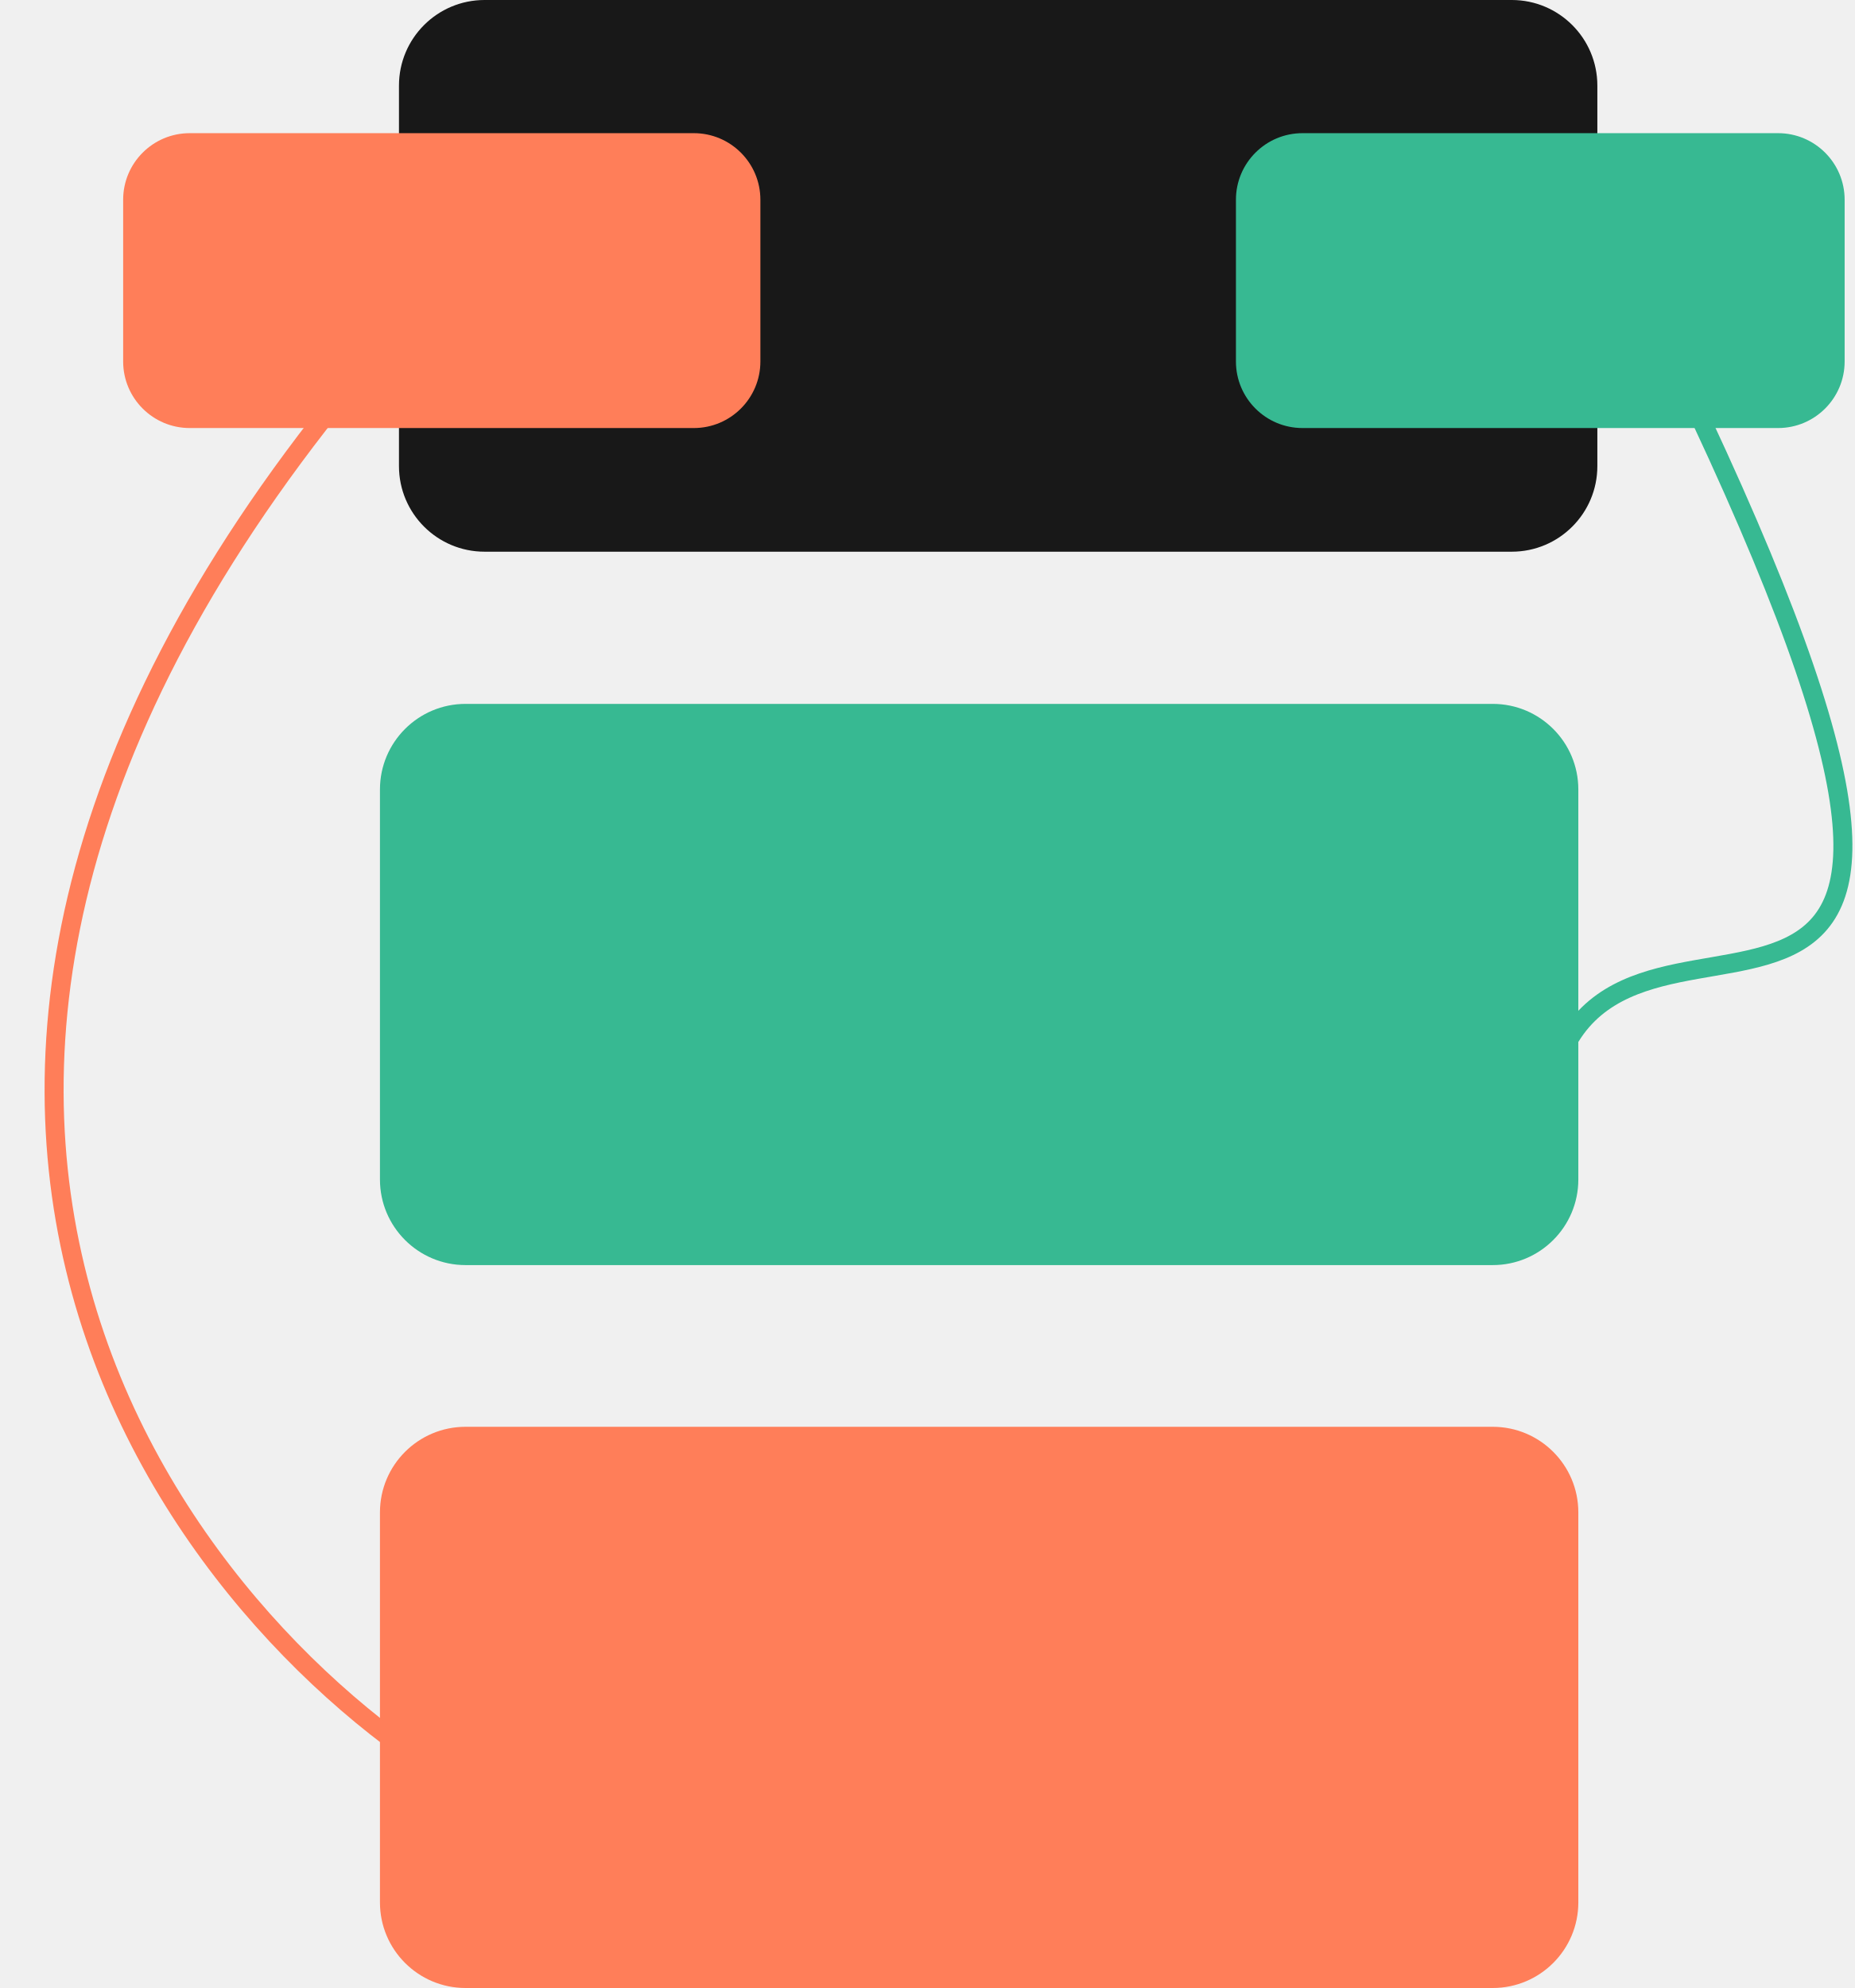
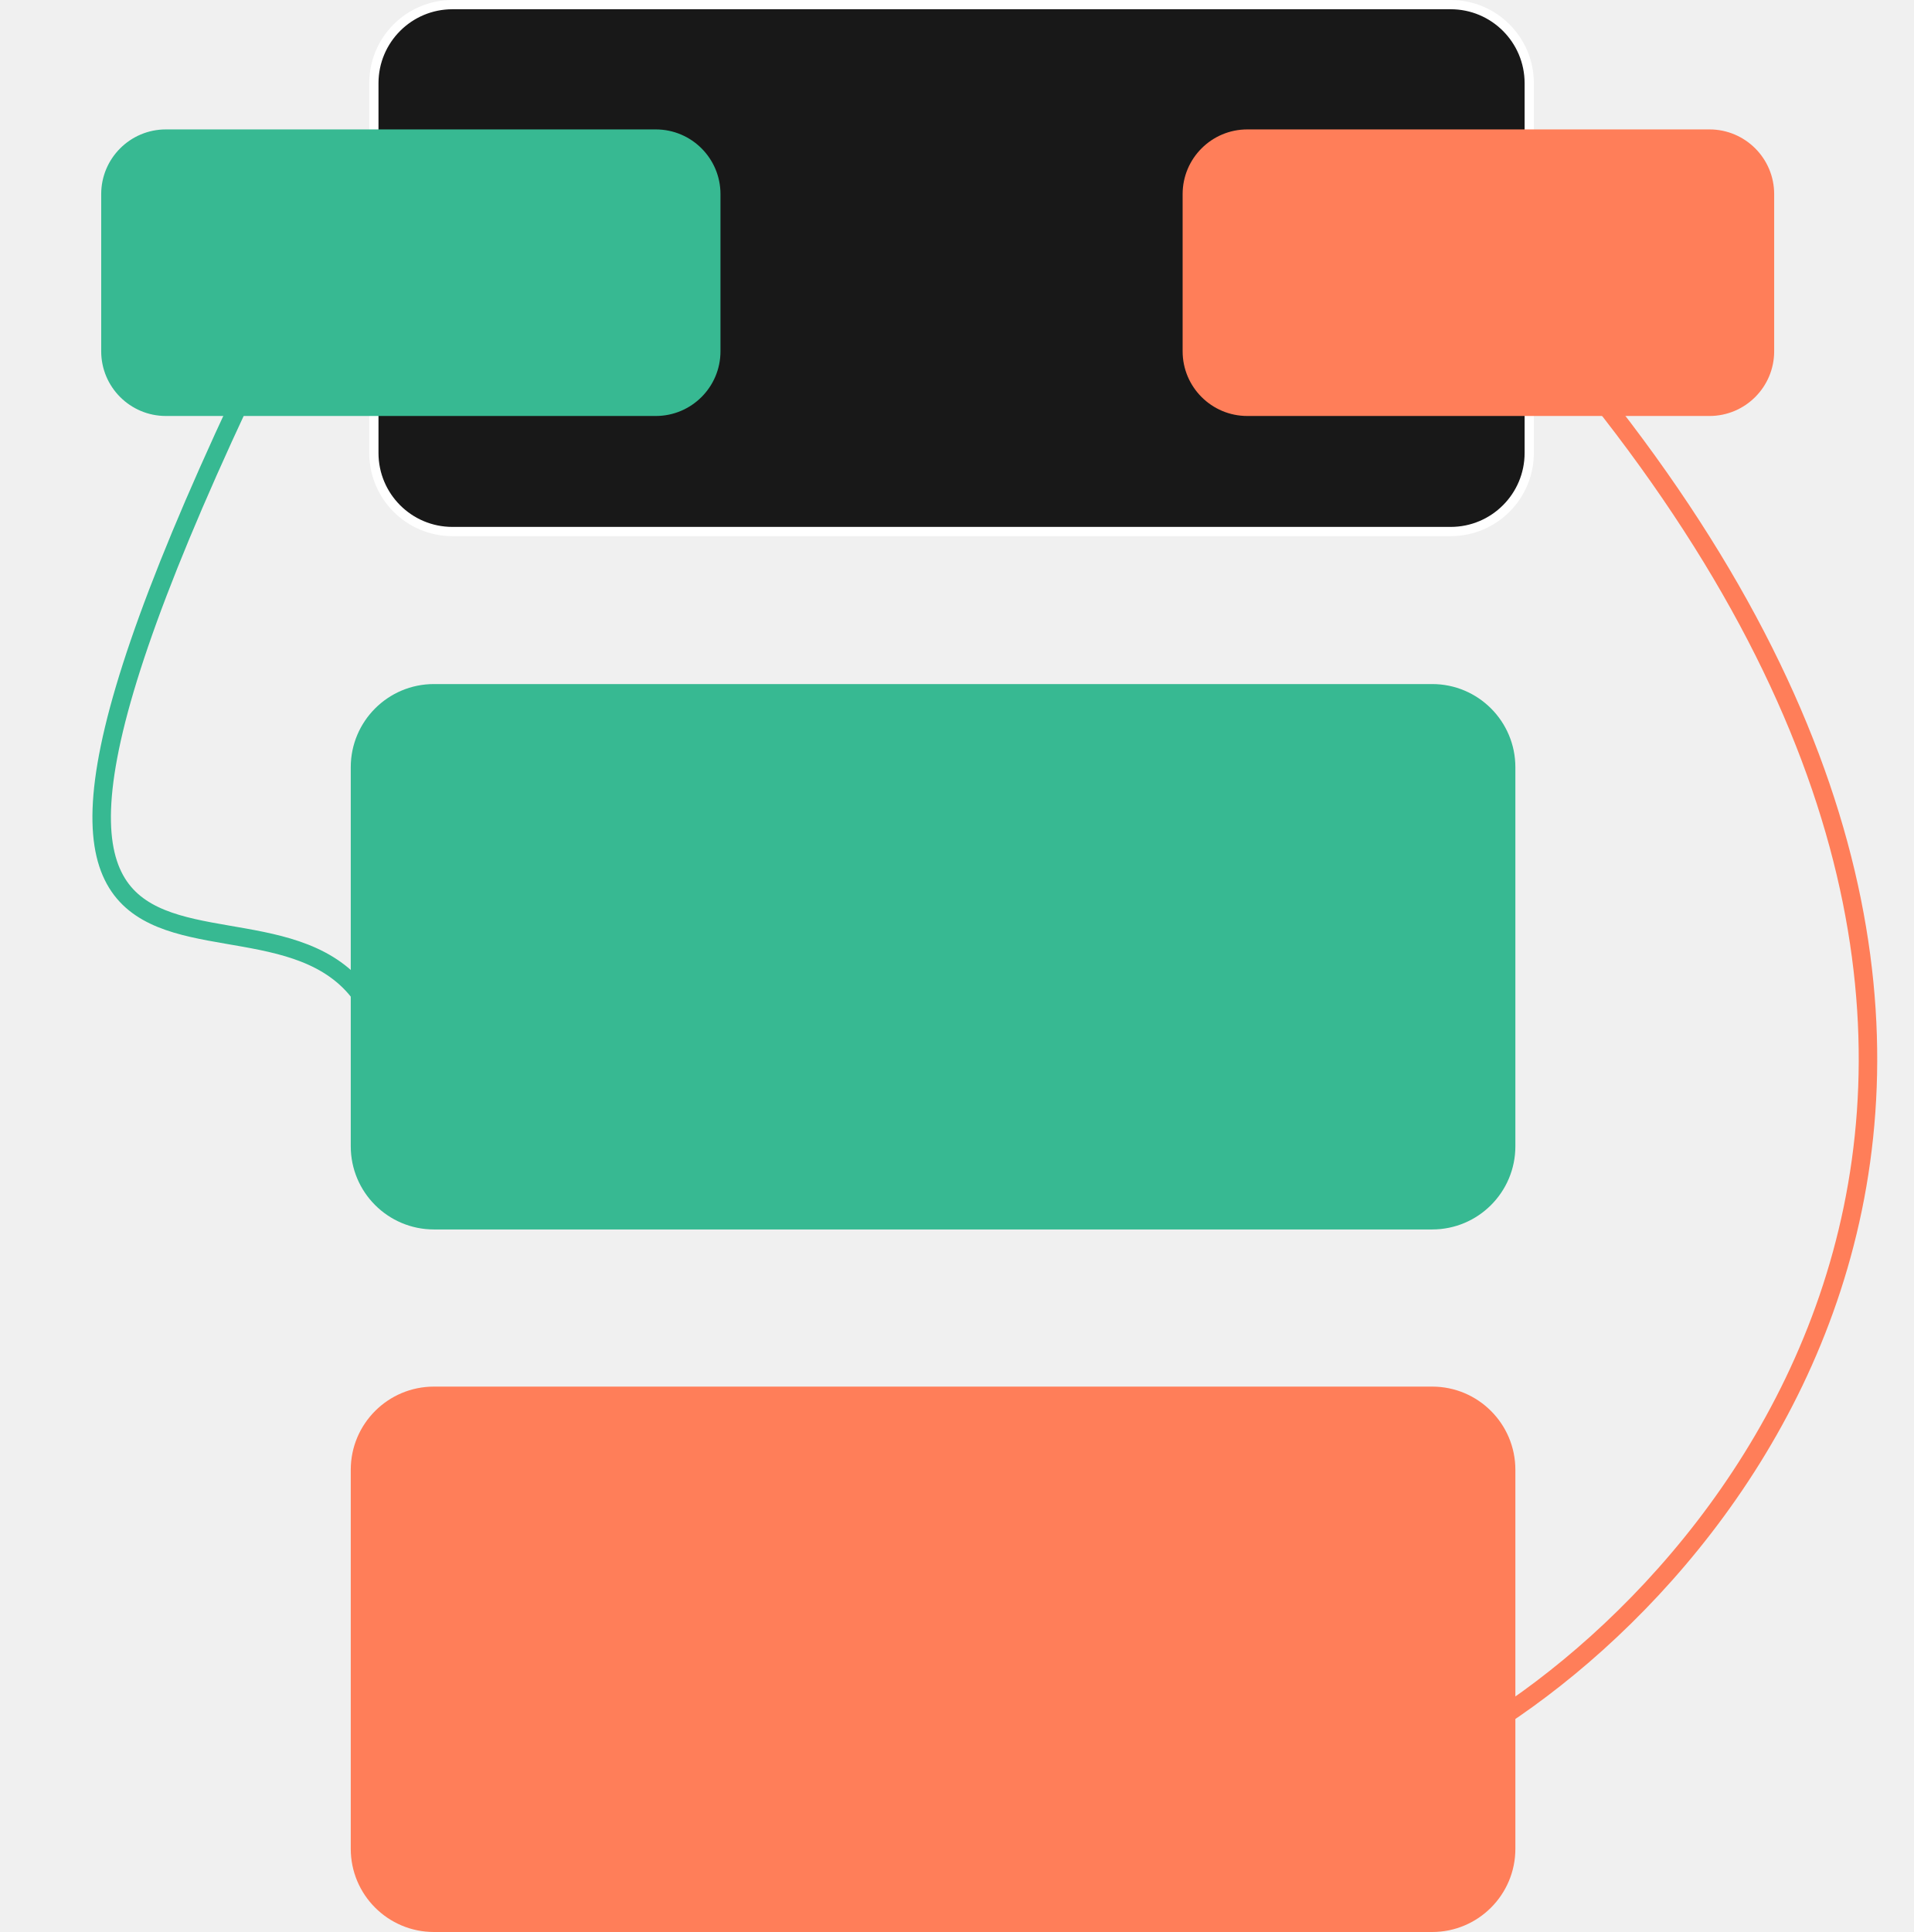
- <svg xmlns="http://www.w3.org/2000/svg" width="195" height="209" viewBox="0 0 195 209" fill="none">
-   <rect x="41.949" width="126" height="58" rx="9" fill="black" fill-opacity="0.9" />
-   <rect x="39.949" y="74" width="126" height="59" rx="9" fill="#37B992" />
-   <rect x="39.949" y="150" width="126" height="59" rx="9" fill="#FF7E59" />
-   <rect x="12.949" y="14" width="67" height="31" rx="7" fill="#FF7E59" />
-   <path d="M45.949 30C-27.433 108.956 16.025 167.421 46.927 186.784" stroke="#FF7E59" stroke-width="2" />
-   <rect x="129.949" y="14" width="64" height="31" rx="7" fill="#37B992" />
-   <path d="M165.109 16.5C223.109 127.5 177.109 89.5 165.109 109" stroke="#37B992" stroke-width="2" />
+ <svg xmlns="http://www.w3.org/2000/svg" width="207" height="209" viewBox="0 0 207 209" fill="none">
+   <rect x="40.449" y="0.5" width="125" height="57" rx="8.5" fill="black" fill-opacity="0.9" stroke="white" />
+   <rect x="37.949" y="74" width="126" height="59" rx="9" fill="#37B992" />
+   <rect x="37.949" y="150" width="126" height="59" rx="9" fill="#FF7E59" />
+   <rect x="10.949" y="14" width="67" height="31" rx="7" fill="#37B992" />
+   <path d="M161.838 30C235.22 108.956 191.762 167.421 160.86 186.784" stroke="#FF7E59" stroke-width="2" />
+   <rect x="127.949" y="14" width="64" height="31" rx="7" fill="#FF7E59" />
+   <path d="M39.657 16C-18.343 127 27.657 89 39.657 108.5" stroke="#37B992" stroke-width="2" />
</svg>
